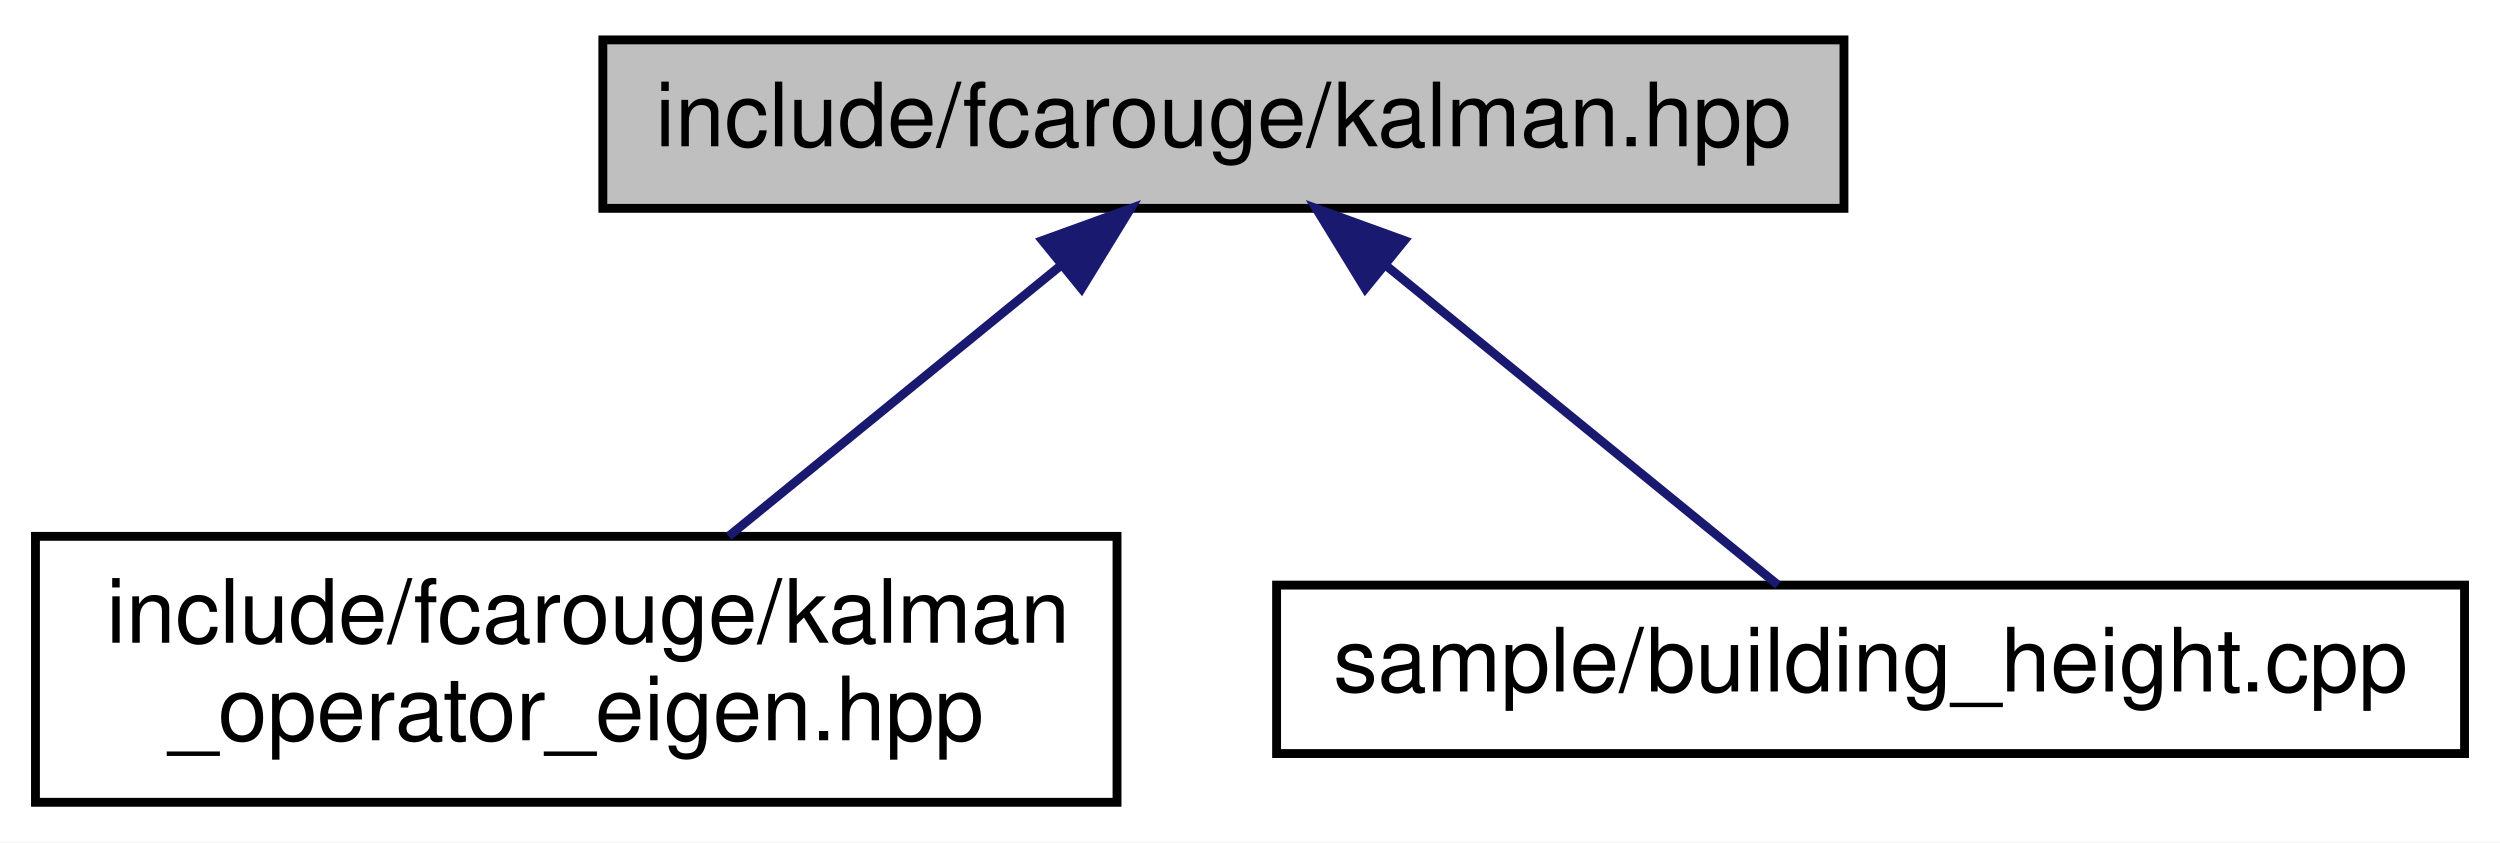
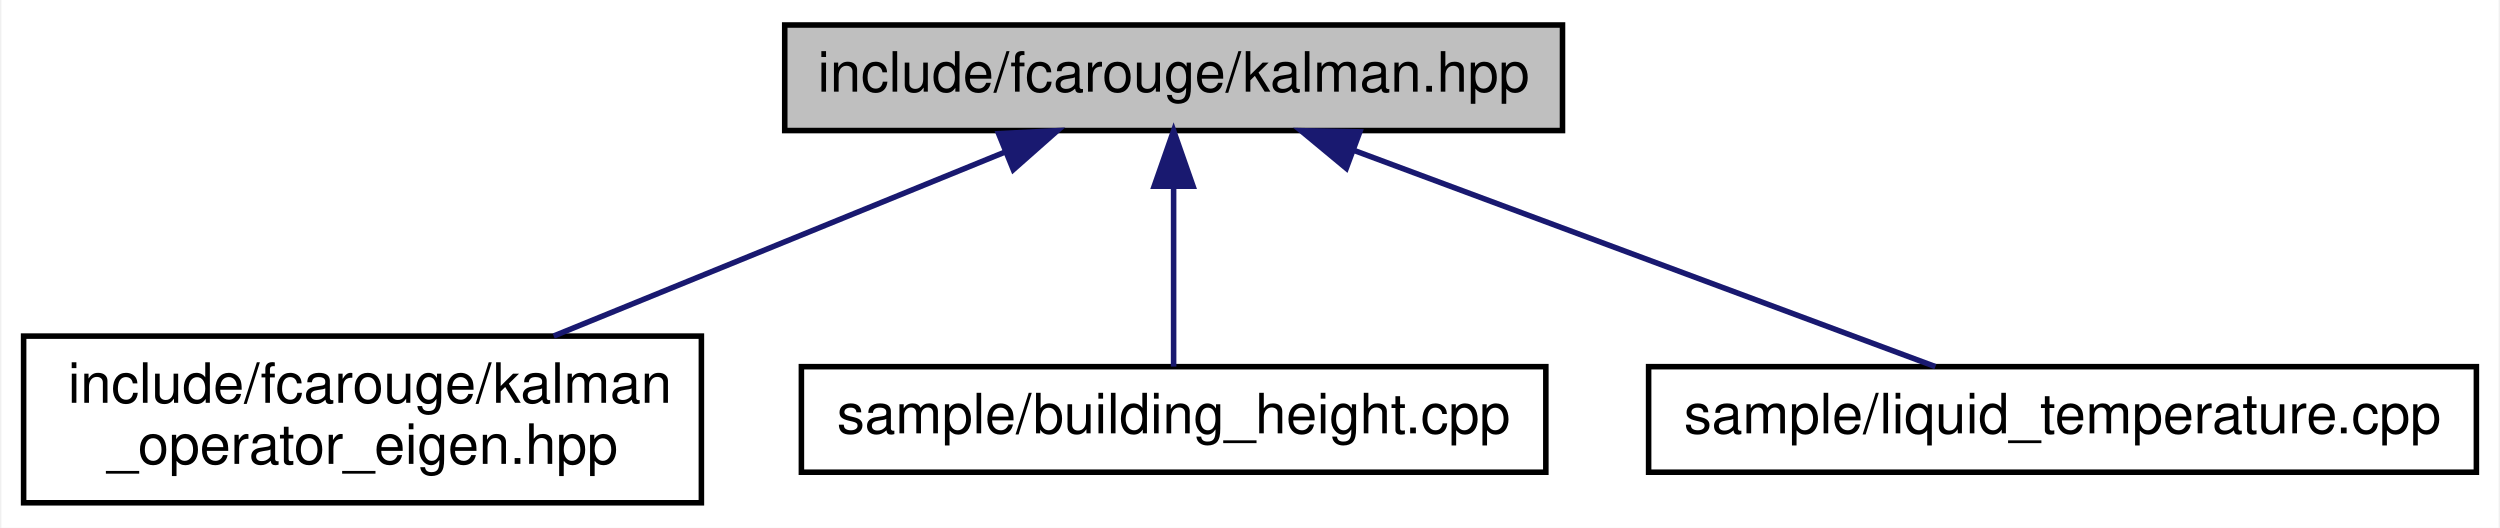
- <svg xmlns="http://www.w3.org/2000/svg" xmlns:xlink="http://www.w3.org/1999/xlink" width="282pt" height="95pt" viewBox="0.00 0.00 282.00 95.00">
+ <svg xmlns="http://www.w3.org/2000/svg" xmlns:xlink="http://www.w3.org/1999/xlink" width="450pt" height="95pt" viewBox="0.00 0.00 449.50 95.00">
  <g id="graph0" class="graph" transform="scale(1 1) rotate(0) translate(4 91)">
-     <polygon fill="white" stroke="transparent" points="-4,4 -4,-91 278,-91 278,4 -4,4" />
+     <polygon fill="white" stroke="transparent" points="-4,4 -4,-91 445.5,-91 445.5,4 -4,4" />
    <g id="node1" class="node">
      <g id="a_node1">
        <a xlink:title="The main Kalman filter class.">
-           <polygon fill="#bfbfbf" stroke="black" points="64,-67.5 64,-86.5 204,-86.5 204,-67.5 64,-67.5" />
-           <text text-anchor="middle" x="134" y="-74.5" font-family="Helvetica,sans-Serif" font-size="10.00">include/fcarouge/kalman.hpp</text>
+           <polygon fill="#bfbfbf" stroke="black" points="137,-67.5 137,-86.5 277,-86.5 277,-67.5 137,-67.5" />
+           <text text-anchor="middle" x="207" y="-74.5" font-family="Helvetica,sans-Serif" font-size="10.00">include/fcarouge/kalman.hpp</text>
        </a>
      </g>
    </g>
    <g id="node2" class="node">
      <g id="a_node2">
        <a xlink:href="kalman__operator__eigen_8hpp.xhtml" target="_top" xlink:title="Kalman operation for Eigen 3 types.">
          <polygon fill="white" stroke="black" points="0,-0.5 0,-30.5 122,-30.5 122,-0.5 0,-0.5" />
          <text text-anchor="start" x="8" y="-18.5" font-family="Helvetica,sans-Serif" font-size="10.00">include/fcarouge/kalman</text>
          <text text-anchor="middle" x="61" y="-7.5" font-family="Helvetica,sans-Serif" font-size="10.00">_operator_eigen.hpp</text>
        </a>
      </g>
    </g>
    <g id="edge1" class="edge">
-       <path fill="none" stroke="midnightblue" d="M115.5,-60.92C104.04,-51.58 89.42,-39.66 78.2,-30.52" />
-       <polygon fill="midnightblue" stroke="midnightblue" points="113.58,-63.87 123.54,-67.48 118,-58.44 113.58,-63.87" />
+       <path fill="none" stroke="midnightblue" d="M176.55,-63.59C152.88,-53.94 120.03,-40.56 95.41,-30.52" />
+       <polygon fill="midnightblue" stroke="midnightblue" points="175.5,-66.94 186.08,-67.48 178.14,-60.46 175.5,-66.94" />
    </g>
    <g id="node3" class="node">
      <g id="a_node3">
        <a xlink:href="building__height_8cpp.xhtml" target="_top" xlink:title=" ">
          <polygon fill="white" stroke="black" points="140,-6 140,-25 274,-25 274,-6 140,-6" />
          <text text-anchor="middle" x="207" y="-13" font-family="Helvetica,sans-Serif" font-size="10.00">sample/building_height.cpp</text>
        </a>
      </g>
    </g>
    <g id="edge2" class="edge">
-       <path fill="none" stroke="midnightblue" d="M152.44,-60.97C166.4,-49.59 185.08,-34.37 196.56,-25.01" />
-       <polygon fill="midnightblue" stroke="midnightblue" points="150,-58.44 144.46,-67.48 154.42,-63.87 150,-58.44" />
+       <path fill="none" stroke="midnightblue" d="M207,-57.32C207,-46.5 207,-33.4 207,-25.01" />
+       <polygon fill="midnightblue" stroke="midnightblue" points="203.5,-57.48 207,-67.48 210.5,-57.48 203.5,-57.48" />
+     </g>
+     <g id="node4" class="node">
+       <g id="a_node4">
+         <a xlink:href="liquid__temperature_8cpp.xhtml" target="_top" xlink:title=" ">
+           <polygon fill="white" stroke="black" points="292.5,-6 292.5,-25 441.5,-25 441.5,-6 292.5,-6" />
+           <text text-anchor="middle" x="367" y="-13" font-family="Helvetica,sans-Serif" font-size="10.00">sample/liquid_temperature.cpp</text>
+         </a>
+       </g>
+     </g>
+     <g id="edge3" class="edge">
+       <path fill="none" stroke="midnightblue" d="M239.45,-63.93C270.55,-52.37 316.69,-35.21 344.12,-25.01" />
+       <polygon fill="midnightblue" stroke="midnightblue" points="238.08,-60.71 229.92,-67.48 240.52,-67.27 238.08,-60.71" />
    </g>
  </g>
</svg>
